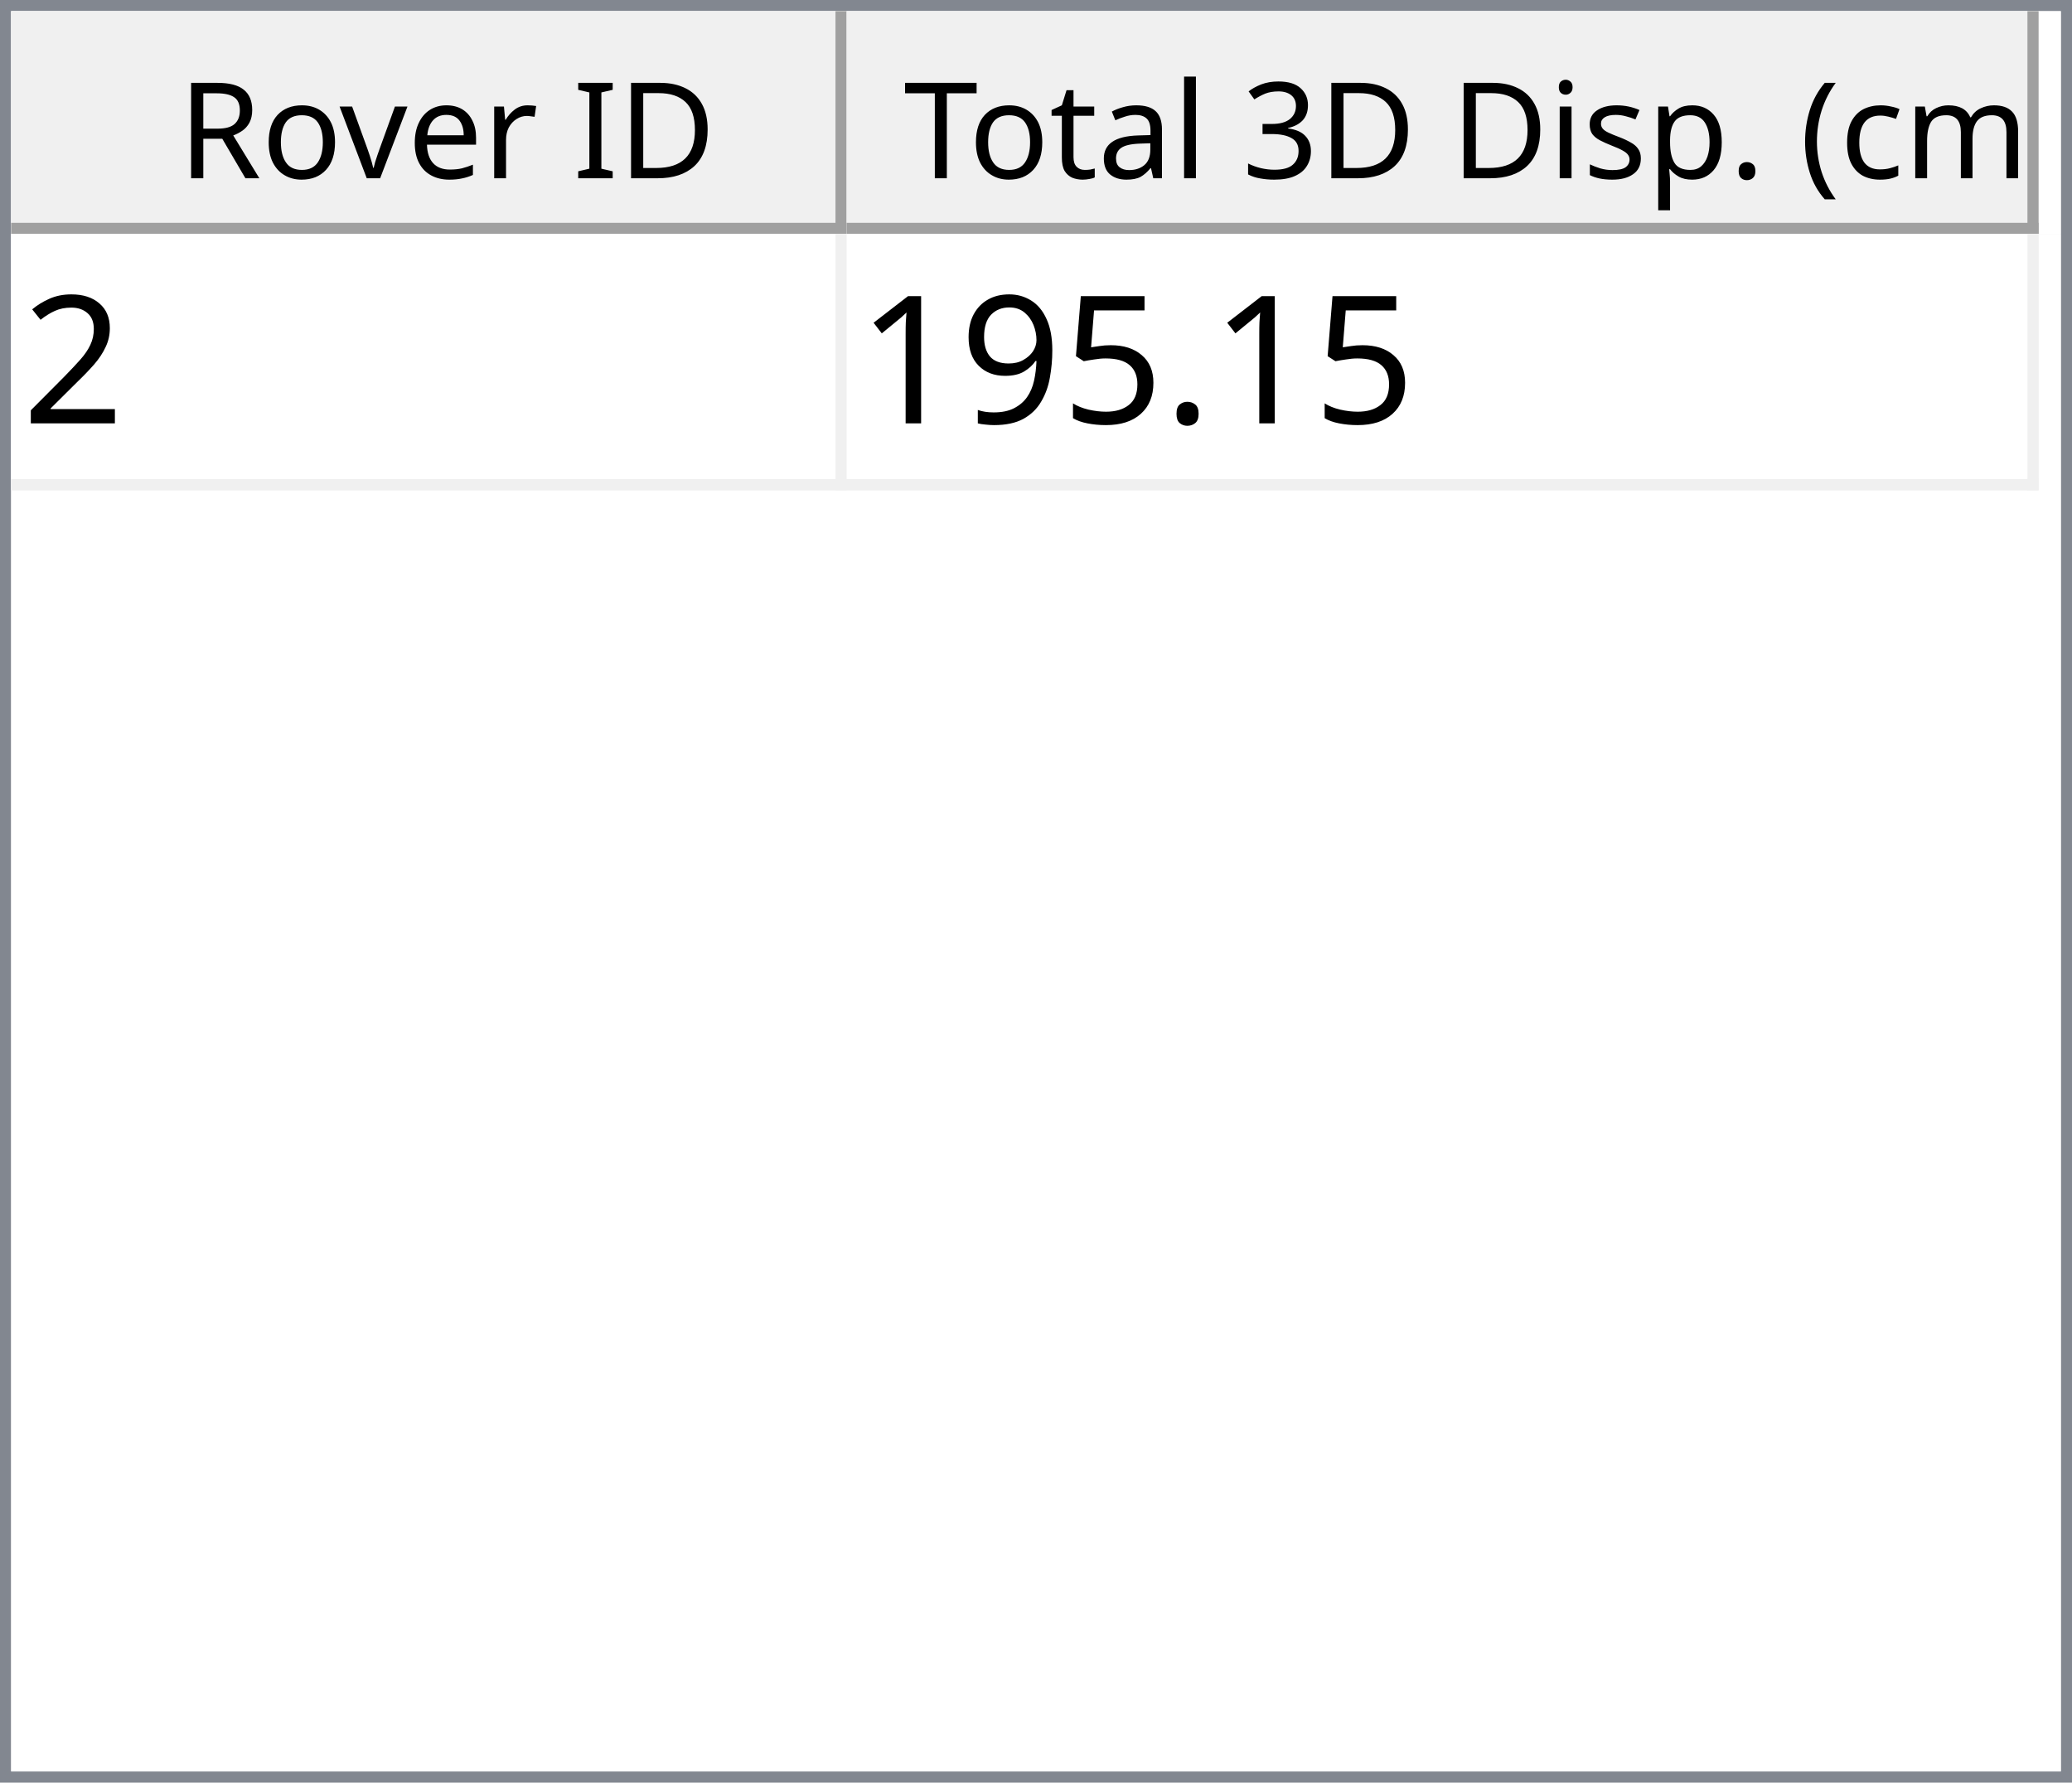
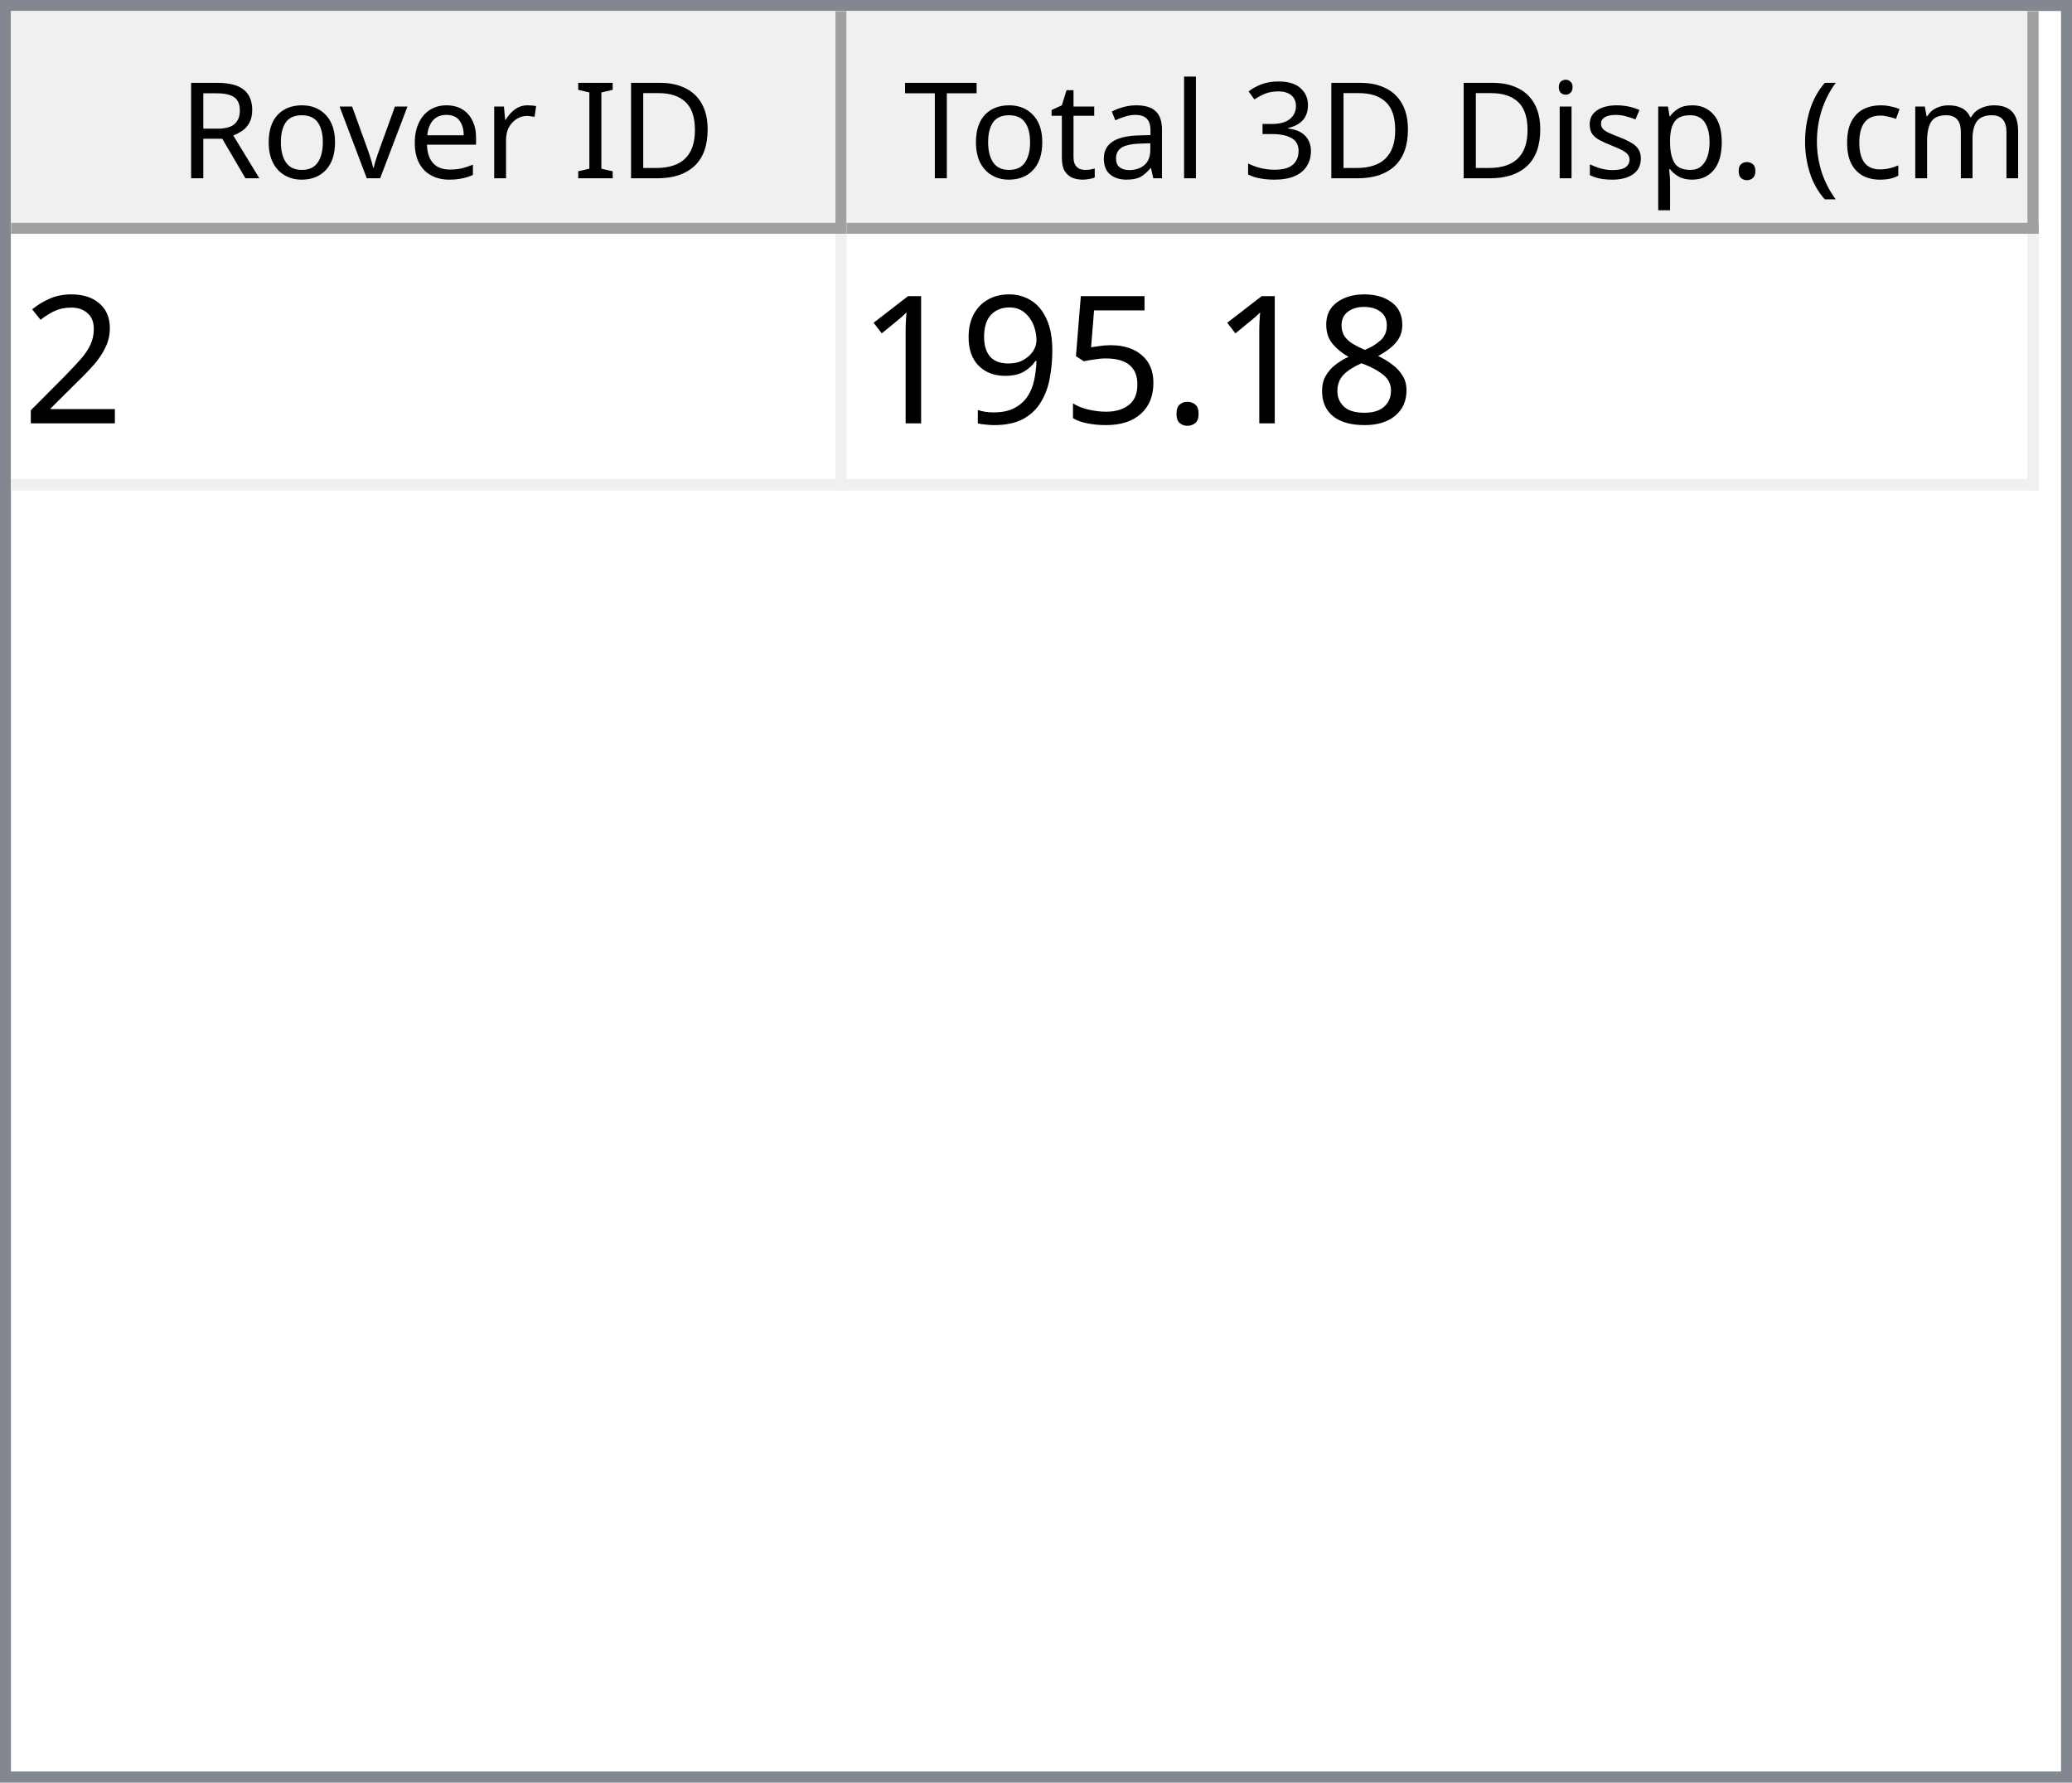
<svg xmlns="http://www.w3.org/2000/svg" style="fill-opacity:1; color-rendering:auto; color-interpolation:auto; text-rendering:auto; stroke:black; stroke-linecap:square; stroke-miterlimit:10; shape-rendering:auto; stroke-opacity:1; fill:black; stroke-dasharray:none; font-weight:normal; stroke-width:1; font-family:'Dialog'; font-style:normal; stroke-linejoin:miter; font-size:12px; stroke-dashoffset:0; image-rendering:auto;" width="186" height="160">
  <defs id="genericDefs" />
  <g>
    <defs id="defs1">
      <clipPath clipPathUnits="userSpaceOnUse" id="clipPath1">
        <path d="M0 0 L186 0 L186 160 L0 160 L0 0 Z" />
      </clipPath>
      <clipPath clipPathUnits="userSpaceOnUse" id="clipPath2">
        <path d="M0 0 L0 160 L186 160 L186 0 Z" />
      </clipPath>
      <clipPath clipPathUnits="userSpaceOnUse" id="clipPath3">
        <path d="M0 0 L0 20 L184 20 L184 0 Z" />
      </clipPath>
      <clipPath clipPathUnits="userSpaceOnUse" id="clipPath4">
        <path d="M0 0 L0 20 L75 20 L75 0 Z" />
      </clipPath>
      <clipPath clipPathUnits="userSpaceOnUse" id="clipPath5">
        <path d="M1 1 L1 19 L74 19 L74 1 Z" />
      </clipPath>
      <clipPath clipPathUnits="userSpaceOnUse" id="clipPath6">
        <path d="M0 0 L0 18 L73 18 L73 0 Z" />
      </clipPath>
      <clipPath clipPathUnits="userSpaceOnUse" id="clipPath7">
        <path d="M-0.5 -0.5 L-0.5 19.5 L74.5 19.5 L74.5 -0.5 Z" />
      </clipPath>
      <clipPath clipPathUnits="userSpaceOnUse" id="clipPath8">
        <path d="M0 0 L0 20 L107 20 L107 0 Z" />
      </clipPath>
      <clipPath clipPathUnits="userSpaceOnUse" id="clipPath9">
        <path d="M1 1 L1 19 L106 19 L106 1 Z" />
      </clipPath>
      <clipPath clipPathUnits="userSpaceOnUse" id="clipPath10">
        <path d="M0 0 L0 18 L105 18 L105 0 Z" />
      </clipPath>
      <clipPath clipPathUnits="userSpaceOnUse" id="clipPath11">
        <path d="M-0.5 -0.5 L-0.5 19.5 L106.5 19.5 L106.5 -0.5 Z" />
      </clipPath>
      <clipPath clipPathUnits="userSpaceOnUse" id="clipPath12">
        <path d="M0 0 L0 138 L184 138 L184 0 Z" />
      </clipPath>
      <clipPath clipPathUnits="userSpaceOnUse" id="clipPath13">
        <path d="M0 0 L0 23 L182 23 L182 0 Z" />
      </clipPath>
      <clipPath clipPathUnits="userSpaceOnUse" id="clipPath14">
        <path d="M-0.5 -0.5 L-0.5 22.5 L181.5 22.5 L181.5 -0.5 Z" />
      </clipPath>
      <clipPath clipPathUnits="userSpaceOnUse" id="clipPath15">
        <path d="M0 0 L0 22 L74 22 L74 0 Z" />
      </clipPath>
      <clipPath clipPathUnits="userSpaceOnUse" id="clipPath16">
        <path d="M0 0 L0 22 L106 22 L106 0 Z" />
      </clipPath>
      <font horiz-adv-x="64.551" id="font1">
        <font-face ascent="107.91" descent="25.098" units-per-em="100" style="font-style:normal; font-family:Segoe UI; font-weight:normal;" />
        <missing-glyph horiz-adv-x="64.551" d="M8.109 0 L8.109 68.266 L56.453 68.266 L56.453 0 L8.109 0 ZM15.328 7.234 L49.219 7.234 L49.219 61.031 L15.328 61.031 L15.328 7.234 Z" />
        <glyph unicode="D" horiz-adv-x="70.117" d="M9.188 0 L9.188 70.016 L28.516 70.016 Q65.531 70.016 65.531 35.891 Q65.531 19.672 55.25 9.836 Q44.969 0 27.734 0 L9.188 0 ZM17.391 62.594 L17.391 7.422 L27.828 7.422 Q41.609 7.422 49.273 14.797 Q56.938 22.172 56.938 35.688 Q56.938 62.594 28.328 62.594 L17.391 62.594 Z" />
        <glyph unicode="I" horiz-adv-x="26.611" d="M17.391 0 L9.188 0 L9.188 70.016 L17.391 70.016 L17.391 0 Z" />
        <glyph unicode=" " horiz-adv-x="27.393" d="" />
        <glyph unicode="r" horiz-adv-x="34.766" d="M34.188 41.891 Q32.078 43.5 28.125 43.5 Q23 43.5 19.555 38.672 Q16.109 33.844 16.109 25.484 L16.109 0 L8.109 0 L8.109 50 L16.109 50 L16.109 39.703 L16.312 39.703 Q18.016 44.969 21.531 47.922 Q25.047 50.875 29.391 50.875 Q32.516 50.875 34.188 50.203 L34.188 41.891 Z" />
        <glyph unicode="e" horiz-adv-x="52.295" d="M48.297 23 L12.984 23 Q13.188 14.656 17.484 10.109 Q21.781 5.562 29.297 5.562 Q37.75 5.562 44.828 11.141 L44.828 3.609 Q38.234 -1.172 27.391 -1.172 Q16.797 -1.172 10.742 5.641 Q4.688 12.453 4.688 24.812 Q4.688 36.469 11.305 43.82 Q17.922 51.172 27.734 51.172 Q37.547 51.172 42.922 44.828 Q48.297 38.484 48.297 27.203 L48.297 23 ZM40.094 29.781 Q40.047 36.719 36.75 40.578 Q33.453 44.438 27.594 44.438 Q21.922 44.438 17.969 40.383 Q14.016 36.328 13.094 29.781 L40.094 29.781 Z" />
        <glyph unicode="v" horiz-adv-x="47.9" d="M47.406 50 L27.484 0 L19.625 0 L0.688 50 L9.469 50 L22.172 13.672 Q23.578 9.672 23.922 6.688 L24.125 6.688 Q24.609 10.453 25.688 13.484 L38.969 50 L47.406 50 Z" />
        <glyph unicode="o" horiz-adv-x="58.594" d="M29 -1.172 Q17.922 -1.172 11.305 5.836 Q4.688 12.844 4.688 24.422 Q4.688 37.016 11.57 44.094 Q18.453 51.172 30.172 51.172 Q41.359 51.172 47.633 44.289 Q53.906 37.406 53.906 25.203 Q53.906 13.234 47.141 6.031 Q40.375 -1.172 29 -1.172 ZM29.594 44.438 Q21.875 44.438 17.383 39.188 Q12.891 33.938 12.891 24.703 Q12.891 15.828 17.43 10.695 Q21.969 5.562 29.594 5.562 Q37.359 5.562 41.531 10.594 Q45.703 15.625 45.703 24.906 Q45.703 34.281 41.531 39.359 Q37.359 44.438 29.594 44.438 Z" />
        <glyph unicode="R" horiz-adv-x="59.814" d="M59.375 0 L49.609 0 L37.891 19.625 Q36.281 22.359 34.766 24.289 Q33.25 26.219 31.664 27.438 Q30.078 28.656 28.25 29.219 Q26.422 29.781 24.125 29.781 L17.391 29.781 L17.391 0 L9.188 0 L9.188 70.016 L30.078 70.016 Q34.672 70.016 38.555 68.867 Q42.438 67.719 45.289 65.375 Q48.141 63.031 49.758 59.547 Q51.375 56.062 51.375 51.375 Q51.375 47.703 50.273 44.656 Q49.172 41.609 47.148 39.211 Q45.125 36.812 42.266 35.133 Q39.406 33.453 35.844 32.516 L35.844 32.328 Q37.594 31.547 38.891 30.547 Q40.188 29.547 41.359 28.18 Q42.531 26.812 43.68 25.078 Q44.828 23.344 46.234 21.047 L59.375 0 ZM17.391 62.594 L17.391 37.203 L28.516 37.203 Q31.594 37.203 34.203 38.133 Q36.812 39.062 38.719 40.797 Q40.625 42.531 41.703 45.047 Q42.781 47.562 42.781 50.688 Q42.781 56.297 39.141 59.445 Q35.5 62.594 28.609 62.594 L17.391 62.594 Z" />
        <glyph unicode=")" horiz-adv-x="30.176" d="M8.297 -15.922 L1.172 -15.922 Q16.406 2.344 16.406 26.812 Q16.406 51.469 1.078 70.016 L8.297 70.016 Q23.531 52.156 23.531 26.703 Q23.531 1.375 8.297 -15.922 Z" />
        <glyph unicode="m" horiz-adv-x="86.133" d="M79.109 0 L71.094 0 L71.094 28.719 Q71.094 37.016 68.531 40.727 Q65.969 44.438 59.906 44.438 Q54.781 44.438 51.195 39.75 Q47.609 35.062 47.609 28.516 L47.609 0 L39.594 0 L39.594 29.688 Q39.594 44.438 28.219 44.438 Q22.953 44.438 19.531 40.016 Q16.109 35.594 16.109 28.516 L16.109 0 L8.109 0 L8.109 50 L16.109 50 L16.109 42.094 L16.312 42.094 Q21.625 51.172 31.844 51.172 Q36.969 51.172 40.773 48.312 Q44.578 45.453 46 40.828 Q51.562 51.172 62.594 51.172 Q79.109 51.172 79.109 30.812 L79.109 0 Z" />
        <glyph unicode="c" horiz-adv-x="46.191" d="M42.188 2.297 Q36.422 -1.172 28.516 -1.172 Q17.828 -1.172 11.258 5.789 Q4.688 12.75 4.688 23.828 Q4.688 36.188 11.766 43.68 Q18.844 51.172 30.672 51.172 Q37.25 51.172 42.281 48.734 L42.281 40.531 Q36.719 44.438 30.375 44.438 Q22.703 44.438 17.797 38.945 Q12.891 33.453 12.891 24.516 Q12.891 15.719 17.508 10.641 Q22.125 5.562 29.891 5.562 Q36.422 5.562 42.188 9.906 L42.188 2.297 Z" />
        <glyph unicode="(" horiz-adv-x="30.176" d="M29.109 -15.922 L21.969 -15.922 Q6.844 1.375 6.844 26.703 Q6.844 52.156 21.969 70.016 L29.203 70.016 Q13.875 51.469 13.875 26.812 Q13.875 2.344 29.109 -15.922 Z" />
        <glyph unicode="." horiz-adv-x="21.68" d="M10.891 -1.078 Q8.641 -1.078 7.055 0.539 Q5.469 2.156 5.469 4.391 Q5.469 6.641 7.055 8.273 Q8.641 9.906 10.891 9.906 Q13.188 9.906 14.797 8.273 Q16.406 6.641 16.406 4.391 Q16.406 2.156 14.797 0.539 Q13.188 -1.078 10.891 -1.078 Z" />
        <glyph unicode="p" horiz-adv-x="58.789" d="M16.312 7.234 L16.109 7.234 L16.109 -23 L8.109 -23 L8.109 50 L16.109 50 L16.109 41.219 L16.312 41.219 Q22.219 51.172 33.594 51.172 Q43.266 51.172 48.688 44.461 Q54.109 37.75 54.109 26.469 Q54.109 13.922 48 6.375 Q41.891 -1.172 31.297 -1.172 Q21.578 -1.172 16.312 7.234 ZM16.109 27.391 L16.109 20.406 Q16.109 14.203 20.141 9.883 Q24.172 5.562 30.375 5.562 Q37.641 5.562 41.773 11.133 Q45.906 16.703 45.906 26.609 Q45.906 34.969 42.047 39.703 Q38.188 44.438 31.594 44.438 Q24.609 44.438 20.359 39.578 Q16.109 34.719 16.109 27.391 Z" />
        <glyph unicode="s" horiz-adv-x="42.432" d="M5.078 1.812 L5.078 10.406 Q11.625 5.562 19.484 5.562 Q30.031 5.562 30.031 12.594 Q30.031 14.594 29.125 15.992 Q28.219 17.391 26.68 18.461 Q25.141 19.531 23.07 20.383 Q21 21.234 18.609 22.172 Q15.281 23.484 12.766 24.828 Q10.25 26.172 8.57 27.859 Q6.891 29.547 6.031 31.695 Q5.172 33.844 5.172 36.719 Q5.172 40.234 6.789 42.945 Q8.406 45.656 11.086 47.484 Q13.766 49.312 17.211 50.242 Q20.656 51.172 24.312 51.172 Q30.812 51.172 35.938 48.922 L35.938 40.828 Q30.422 44.438 23.25 44.438 Q21 44.438 19.195 43.922 Q17.391 43.406 16.094 42.477 Q14.797 41.547 14.086 40.258 Q13.375 38.969 13.375 37.406 Q13.375 35.453 14.086 34.133 Q14.797 32.812 16.164 31.789 Q17.531 30.766 19.484 29.938 Q21.438 29.109 23.922 28.125 Q27.25 26.859 29.883 25.516 Q32.516 24.172 34.375 22.484 Q36.234 20.797 37.234 18.602 Q38.234 16.406 38.234 13.375 Q38.234 9.672 36.602 6.938 Q34.969 4.203 32.234 2.398 Q29.5 0.594 25.93 -0.289 Q22.359 -1.172 18.453 -1.172 Q10.75 -1.172 5.078 1.812 Z" />
        <glyph unicode="i" horiz-adv-x="24.219" d="M12.203 62.703 Q10.062 62.703 8.547 64.164 Q7.031 65.625 7.031 67.875 Q7.031 70.125 8.547 71.609 Q10.062 73.094 12.203 73.094 Q14.406 73.094 15.945 71.609 Q17.484 70.125 17.484 67.875 Q17.484 65.719 15.945 64.211 Q14.406 62.703 12.203 62.703 ZM16.109 0 L8.109 0 L8.109 50 L16.109 50 L16.109 0 Z" />
        <glyph unicode="3" horiz-adv-x="53.906" d="M46.531 19.828 Q46.531 15.094 44.75 11.211 Q42.969 7.328 39.719 4.57 Q36.469 1.812 31.93 0.297 Q27.391 -1.219 21.922 -1.219 Q11.922 -1.219 6 2.594 L6 11.188 Q13.094 5.609 22.219 5.609 Q25.875 5.609 28.828 6.539 Q31.781 7.469 33.906 9.227 Q36.031 10.984 37.18 13.477 Q38.328 15.969 38.328 19.094 Q38.328 32.812 18.797 32.812 L12.984 32.812 L12.984 39.594 L18.5 39.594 Q35.797 39.594 35.797 52.484 Q35.797 64.406 22.609 64.406 Q15.188 64.406 8.688 59.422 L8.688 67.188 Q15.375 71.188 24.609 71.188 Q29 71.188 32.57 69.969 Q36.141 68.75 38.68 66.555 Q41.219 64.359 42.609 61.281 Q44 58.203 44 54.5 Q44 40.672 30.031 36.719 L30.031 36.531 Q33.594 36.141 36.625 34.797 Q39.656 33.453 41.852 31.305 Q44.047 29.156 45.289 26.25 Q46.531 23.344 46.531 19.828 Z" />
        <glyph unicode="l" horiz-adv-x="24.219" d="M16.109 0 L8.109 0 L8.109 74.031 L16.109 74.031 L16.109 0 Z" />
        <glyph unicode="a" horiz-adv-x="50.879" d="M43.891 0 L35.891 0 L35.891 7.812 L35.688 7.812 Q30.469 -1.172 20.312 -1.172 Q12.844 -1.172 8.617 2.781 Q4.391 6.734 4.391 13.281 Q4.391 27.297 20.906 29.594 L35.891 31.688 Q35.891 44.438 25.594 44.438 Q16.547 44.438 9.281 38.281 L9.281 46.484 Q16.656 51.172 26.266 51.172 Q43.891 51.172 43.891 32.516 L43.891 0 ZM35.891 25.297 L23.828 23.641 Q18.266 22.859 15.43 20.875 Q12.594 18.891 12.594 13.875 Q12.594 10.203 15.211 7.883 Q17.828 5.562 22.172 5.562 Q28.125 5.562 32.008 9.742 Q35.891 13.922 35.891 20.312 L35.891 25.297 Z" />
        <glyph unicode="t" horiz-adv-x="33.887" d="M31.297 0.484 Q28.469 -1.078 23.828 -1.078 Q10.688 -1.078 10.688 13.578 L10.688 43.172 L2.094 43.172 L2.094 50 L10.688 50 L10.688 62.203 L18.703 64.797 L18.703 50 L31.297 50 L31.297 43.172 L18.703 43.172 L18.703 14.984 Q18.703 9.969 20.414 7.82 Q22.125 5.672 26.078 5.672 Q29.109 5.672 31.297 7.328 L31.297 0.484 Z" />
        <glyph unicode="T" horiz-adv-x="52.393" d="M50.594 62.594 L30.375 62.594 L30.375 0 L22.172 0 L22.172 62.594 L2 62.594 L2 70.016 L50.594 70.016 L50.594 62.594 Z" />
      </font>
      <font horiz-adv-x="75.0" id="font2">
        <font-face ascent="100.537" descent="21.973" units-per-em="100" style="font-style:normal; font-family:sans-serif; font-weight:normal;" />
        <missing-glyph horiz-adv-x="75.0" d="M12.5 0 L12.5 62.5 L62.5 62.5 L62.5 0 L12.5 0 ZM14.062 1.562 L60.938 1.562 L60.938 60.938 L14.062 60.938 L14.062 1.562 Z" />
        <glyph unicode="2" horiz-adv-x="55.615" d="M50.344 8.453 L50.344 0 L3.031 0 Q2.938 3.172 4.047 6.109 Q5.859 10.938 9.836 15.625 Q13.812 20.312 21.344 26.469 Q33.016 36.031 37.117 41.625 Q41.219 47.219 41.219 52.203 Q41.219 57.422 37.477 61.008 Q33.734 64.594 27.734 64.594 Q21.391 64.594 17.578 60.789 Q13.766 56.984 13.719 50.25 L4.688 51.172 Q5.609 61.281 11.664 66.578 Q17.719 71.875 27.938 71.875 Q38.234 71.875 44.242 66.164 Q50.25 60.453 50.25 52 Q50.25 47.703 48.492 43.555 Q46.734 39.406 42.656 34.812 Q38.578 30.219 29.109 22.219 Q21.188 15.578 18.945 13.211 Q16.703 10.844 15.234 8.453 L50.344 8.453 Z" />
+         <glyph unicode="8" horiz-adv-x="55.615" d="M17.672 38.812 Q12.203 40.828 9.57 44.539 Q6.938 48.25 6.938 53.422 Q6.938 61.234 12.555 66.555 Q18.172 71.875 27.484 71.875 Q36.859 71.875 42.578 66.43 Q48.297 60.984 48.297 53.172 Q48.297 48.188 45.68 44.508 Q43.062 40.828 37.75 38.812 Q44.344 36.672 47.781 31.883 Q51.219 27.094 51.219 20.453 Q51.219 11.281 44.727 5.031 Q38.234 -1.219 27.641 -1.219 Q17.047 -1.219 10.547 5.055 Q4.047 11.328 4.047 20.703 Q4.047 27.688 7.594 32.398 Q11.141 37.109 17.672 38.812 ZM15.922 53.719 Q15.922 48.641 19.195 45.414 Q22.469 42.188 27.688 42.188 Q32.766 42.188 36.016 45.383 Q39.266 48.578 39.266 53.219 Q39.266 58.062 35.914 61.359 Q32.562 64.656 27.594 64.656 Q22.562 64.656 19.242 61.43 Q15.922 58.203 15.922 53.719 ZM13.094 20.656 Q13.094 16.891 14.875 13.375 Q16.656 9.859 20.172 7.93 Q23.688 6 27.734 6 Q34.031 6 38.133 10.055 Q42.234 14.109 42.234 20.359 Q42.234 26.703 38.016 30.859 Q33.797 35.016 27.438 35.016 Q21.234 35.016 17.164 30.914 Q13.094 26.812 13.094 20.656 Z" />
        <glyph unicode="." horiz-adv-x="27.783" d="M9.078 0 L9.078 10.016 L19.094 10.016 L19.094 0 L9.078 0 Z" />
        <glyph unicode="5" horiz-adv-x="55.615" d="M4.156 18.75 L13.375 19.531 Q14.406 12.797 18.141 9.398 Q21.875 6 27.156 6 Q33.5 6 37.891 10.789 Q42.281 15.578 42.281 23.484 Q42.281 31 38.062 35.352 Q33.844 39.703 27 39.703 Q22.75 39.703 19.336 37.773 Q15.922 35.844 13.969 32.766 L5.719 33.844 L12.641 70.609 L48.25 70.609 L48.25 62.203 L19.672 62.203 L15.828 42.969 Q22.266 47.469 29.344 47.469 Q38.719 47.469 45.164 40.969 Q51.609 34.469 51.609 24.266 Q51.609 14.547 45.953 7.469 Q39.062 -1.219 27.156 -1.219 Q17.391 -1.219 11.211 4.25 Q5.031 9.719 4.156 18.75 Z" />
        <glyph unicode="9" horiz-adv-x="55.615" d="M5.469 16.547 L13.922 17.328 Q14.984 11.375 18.016 8.688 Q21.047 6 25.781 6 Q29.828 6 32.883 7.859 Q35.938 9.719 37.891 12.82 Q39.844 15.922 41.164 21.195 Q42.484 26.469 42.484 31.938 Q42.484 32.516 42.438 33.688 Q39.797 29.5 35.234 26.883 Q30.672 24.266 25.344 24.266 Q16.453 24.266 10.305 30.711 Q4.156 37.156 4.156 47.703 Q4.156 58.594 10.578 65.234 Q17 71.875 26.656 71.875 Q33.641 71.875 39.43 68.117 Q45.219 64.359 48.219 57.398 Q51.219 50.438 51.219 37.25 Q51.219 23.531 48.242 15.406 Q45.266 7.281 39.383 3.031 Q33.5 -1.219 25.594 -1.219 Q17.188 -1.219 11.867 3.445 Q6.547 8.109 5.469 16.547 ZM41.453 48.141 Q41.453 55.719 37.43 60.156 Q33.406 64.594 27.734 64.594 Q21.875 64.594 17.531 59.812 Q13.188 55.031 13.188 47.406 Q13.188 40.578 17.312 36.305 Q21.438 32.031 27.484 32.031 Q33.594 32.031 37.523 36.305 Q41.453 40.578 41.453 48.141 Z" />
        <glyph unicode="1" horiz-adv-x="55.615" d="M37.25 0 L28.469 0 L28.469 56 Q25.297 52.984 20.141 49.953 Q14.984 46.922 10.891 45.406 L10.891 53.906 Q18.266 57.375 23.781 62.305 Q29.297 67.234 31.594 71.875 L37.25 71.875 L37.25 0 Z" />
      </font>
    </defs>
    <g style="fill:white; stroke:white;">
      <rect x="0" y="0" width="186" style="clip-path:url(#clipPath1); stroke:none;" height="160" />
    </g>
    <g style="fill:white; text-rendering:optimizeSpeed; color-rendering:optimizeSpeed; image-rendering:optimizeSpeed; shape-rendering:crispEdges; stroke:white; color-interpolation:sRGB;">
      <rect x="0" width="186" height="160" y="0" style="stroke:none;" />
      <path style="stroke:none;" d="M0 160 L186 160 L186 0 L0 0 Z" />
    </g>
    <g style="fill:rgb(240,240,240); font-family:'Segoe UI'; stroke:rgb(240,240,240);">
      <rect x="0" y="0" width="186" style="clip-path:url(#clipPath2); stroke:none;" height="160" />
    </g>
    <g style="fill:rgb(130,135,144); font-family:'Segoe UI'; stroke:rgb(130,135,144);">
      <path d="M0 0 L186 0 L186 160 L0 160 L0 0 ZM1 1 L185 1 L185 159 L1 159 L1 1 Z" style="fill-rule:evenodd; clip-path:url(#clipPath2); stroke:none;" />
    </g>
    <g style="fill:white; font-family:'Segoe UI'; stroke:white;" transform="translate(1,1)">
      <rect x="0" y="0" width="184" style="clip-path:url(#clipPath3); stroke:none;" height="20" />
    </g>
    <g style="fill:rgb(240,240,240); font-family:'Segoe UI'; stroke:rgb(240,240,240);" transform="translate(1,1)">
      <rect x="0" y="0" width="75" style="clip-path:url(#clipPath4); stroke:none;" height="20" />
    </g>
    <g style="font-family:'Segoe UI';" transform="translate(2,2)">
      <text x="14" xml:space="preserve" y="14" style="clip-path:url(#clipPath6); stroke:none;">Rover ID</text>
    </g>
    <g style="fill:rgb(160,160,160); font-family:'Segoe UI'; stroke:rgb(160,160,160); stroke-linejoin:bevel;" transform="translate(1.5,1.5)">
      <line x1="74" x2="74" y1="0" style="fill:none; clip-path:url(#clipPath7);" y2="19" />
    </g>
    <g style="fill:rgb(160,160,160); font-family:'Segoe UI'; stroke:rgb(160,160,160); stroke-linejoin:bevel;" transform="matrix(1,0,0,1,1,1) translate(0.5,0.5)">
      <line x1="0" x2="74" y1="19" style="fill:none; clip-path:url(#clipPath7);" y2="19" />
    </g>
    <g style="fill:rgb(240,240,240); font-family:'Segoe UI'; stroke:rgb(240,240,240);" transform="translate(76,1)">
      <rect x="0" y="0" width="107" style="clip-path:url(#clipPath8); stroke:none;" height="20" />
    </g>
    <g style="font-family:'Segoe UI';" transform="translate(77,2)">
      <text x="1" xml:space="preserve" y="14" style="clip-path:url(#clipPath10); stroke:none;"> Total 3D Disp. (cm)</text>
    </g>
    <g style="fill:rgb(160,160,160); font-family:'Segoe UI'; stroke:rgb(160,160,160); stroke-linejoin:bevel;" transform="translate(76.5,1.5)">
      <line x1="106" x2="106" y1="0" style="fill:none; clip-path:url(#clipPath11);" y2="19" />
    </g>
    <g style="fill:rgb(160,160,160); font-family:'Segoe UI'; stroke:rgb(160,160,160); stroke-linejoin:bevel;" transform="matrix(1,0,0,1,76,1) translate(0.5,0.5)">
      <line x1="0" x2="106" y1="19" style="fill:none; clip-path:url(#clipPath11);" y2="19" />
    </g>
    <g style="fill:white; font-family:'Segoe UI'; stroke:white;" transform="translate(1,21)">
      <rect x="0" y="0" width="184" style="clip-path:url(#clipPath12); stroke:none;" height="138" />
    </g>
    <g style="fill:rgb(240,240,240); font-size:16px; font-family:sans-serif; stroke:rgb(240,240,240);" transform="translate(1,21)">
      <rect x="0" y="0" width="182" style="clip-path:url(#clipPath13); stroke:none;" height="23" />
      <line transform="translate(0.5,0.5)" x1="0" x2="181" y1="22" style="clip-path:url(#clipPath14); fill:none; stroke-linejoin:bevel;" y2="22" />
    </g>
    <g transform="matrix(1,0,0,1,1,21) translate(0.5,0.5)" style="fill:rgb(240,240,240); font-size:16px; font-family:sans-serif; stroke:rgb(240,240,240); stroke-linejoin:bevel;">
      <line x1="74" x2="74" y1="0" style="fill:none; clip-path:url(#clipPath14);" y2="22" />
    </g>
    <g transform="matrix(1,0,0,1,1,21) translate(0.5,0.5)" style="fill:rgb(240,240,240); font-size:16px; font-family:sans-serif; stroke:rgb(240,240,240); stroke-linejoin:bevel;">
      <line x1="181" x2="181" y1="0" style="fill:none; clip-path:url(#clipPath14);" y2="22" />
    </g>
    <g style="fill:white; font-size:16px; font-family:sans-serif; stroke:white;" transform="matrix(1,0,0,1,1,21)">
      <rect x="0" y="0" width="74" style="clip-path:url(#clipPath15); stroke:none;" height="22" />
      <text x="1" y="17" style="fill:black; clip-path:url(#clipPath15); stroke:none;" xml:space="preserve">2</text>
    </g>
    <g style="fill:white; font-size:16px; font-family:sans-serif; stroke:white;" transform="matrix(1,0,0,1,1,21) translate(75,0)">
      <rect x="0" y="0" width="106" style="clip-path:url(#clipPath16); stroke:none;" height="22" />
-       <text x="1" y="17" style="fill:black; clip-path:url(#clipPath16); stroke:none;" xml:space="preserve">195.15</text>
+       <text x="1" y="17" style="fill:black; clip-path:url(#clipPath16); stroke:none;" xml:space="preserve">195.18</text>
    </g>
  </g>
</svg>
